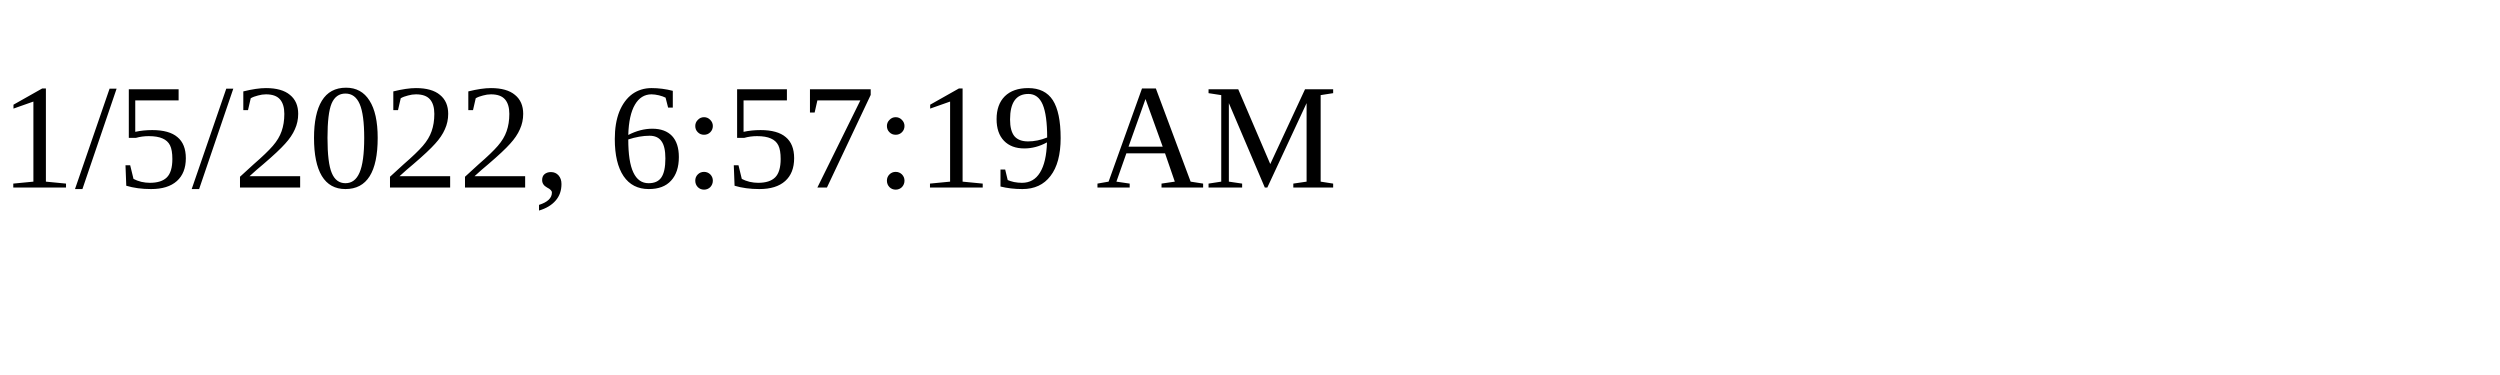
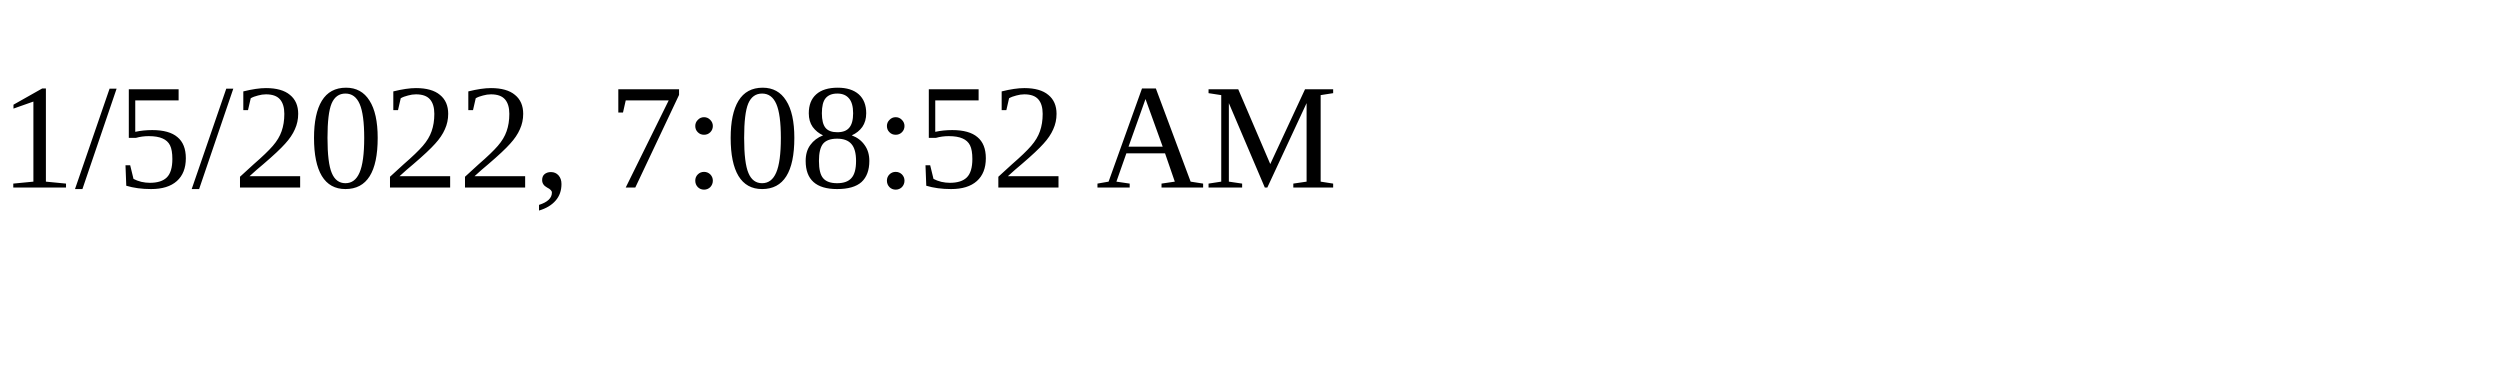
<svg xmlns="http://www.w3.org/2000/svg" height="30" width="200">
-   <text x="0" y="15">1/5/2022, 6:57:19 AM</text>
+   <text x="0" y="15">1/5/2022, 7:08:52 AM</text>
</svg>
